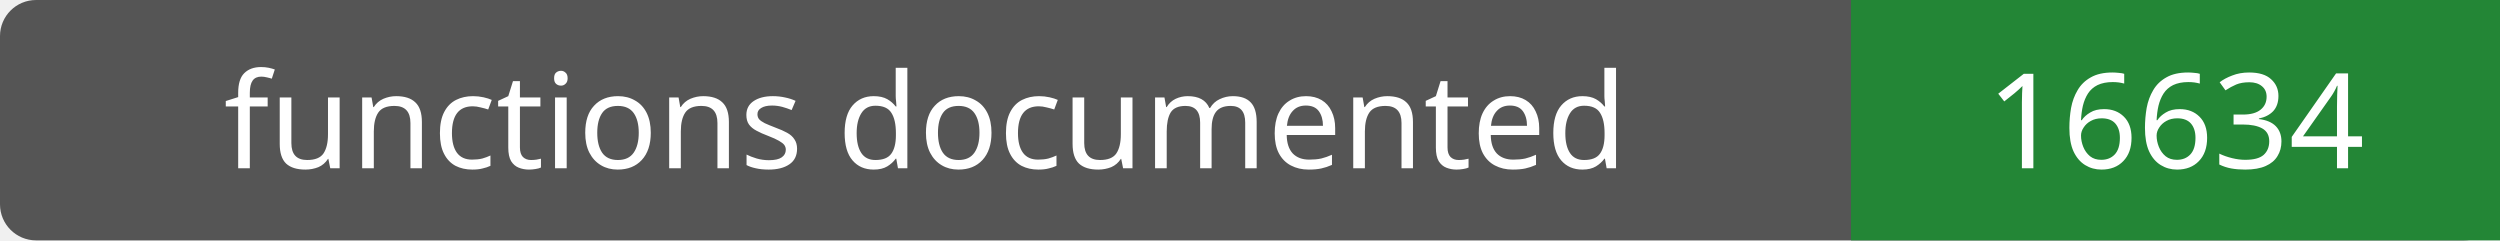
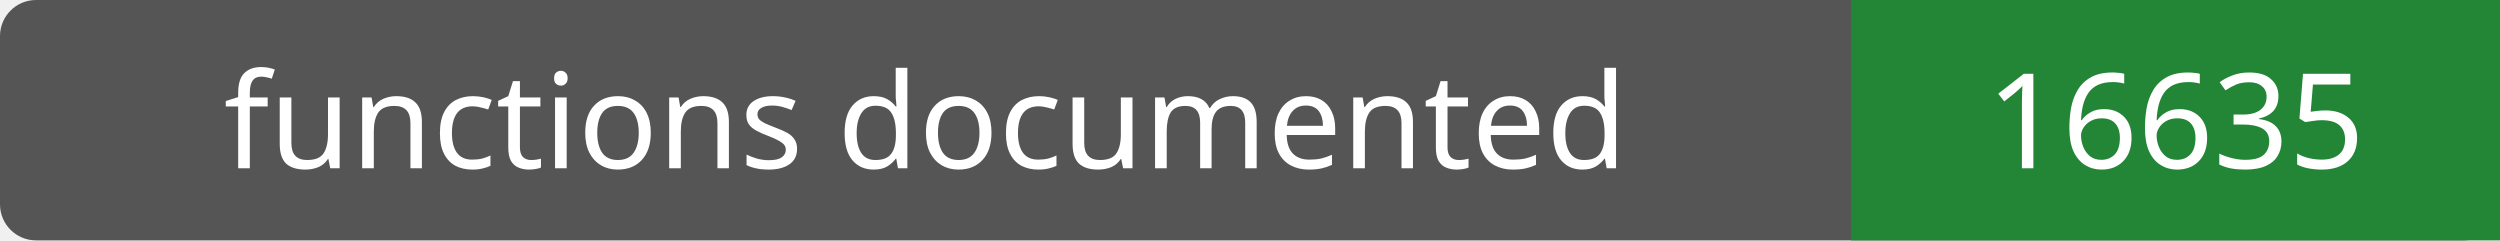
- <svg xmlns="http://www.w3.org/2000/svg" width="208" height="20" role="img" aria-label="functions documented: 16634">
+ <svg xmlns="http://www.w3.org/2000/svg" width="208" height="20" role="img" aria-label="functions documented: 16635">
  <rect width="208" height="20" rx="3" fill="#555" />
  <path fill="#238636" d="M154 0h54v20H154z" />
  <g fill="#fff" text-anchor="middle" font-family="Verdana,sans-serif" font-size="11">
    <text x="77.0" y="14">functions documented</text>
-     <text x="181.0" y="14">16634</text>
+     <text x="181.0" y="14">16635</text>
  </g>
</svg>
